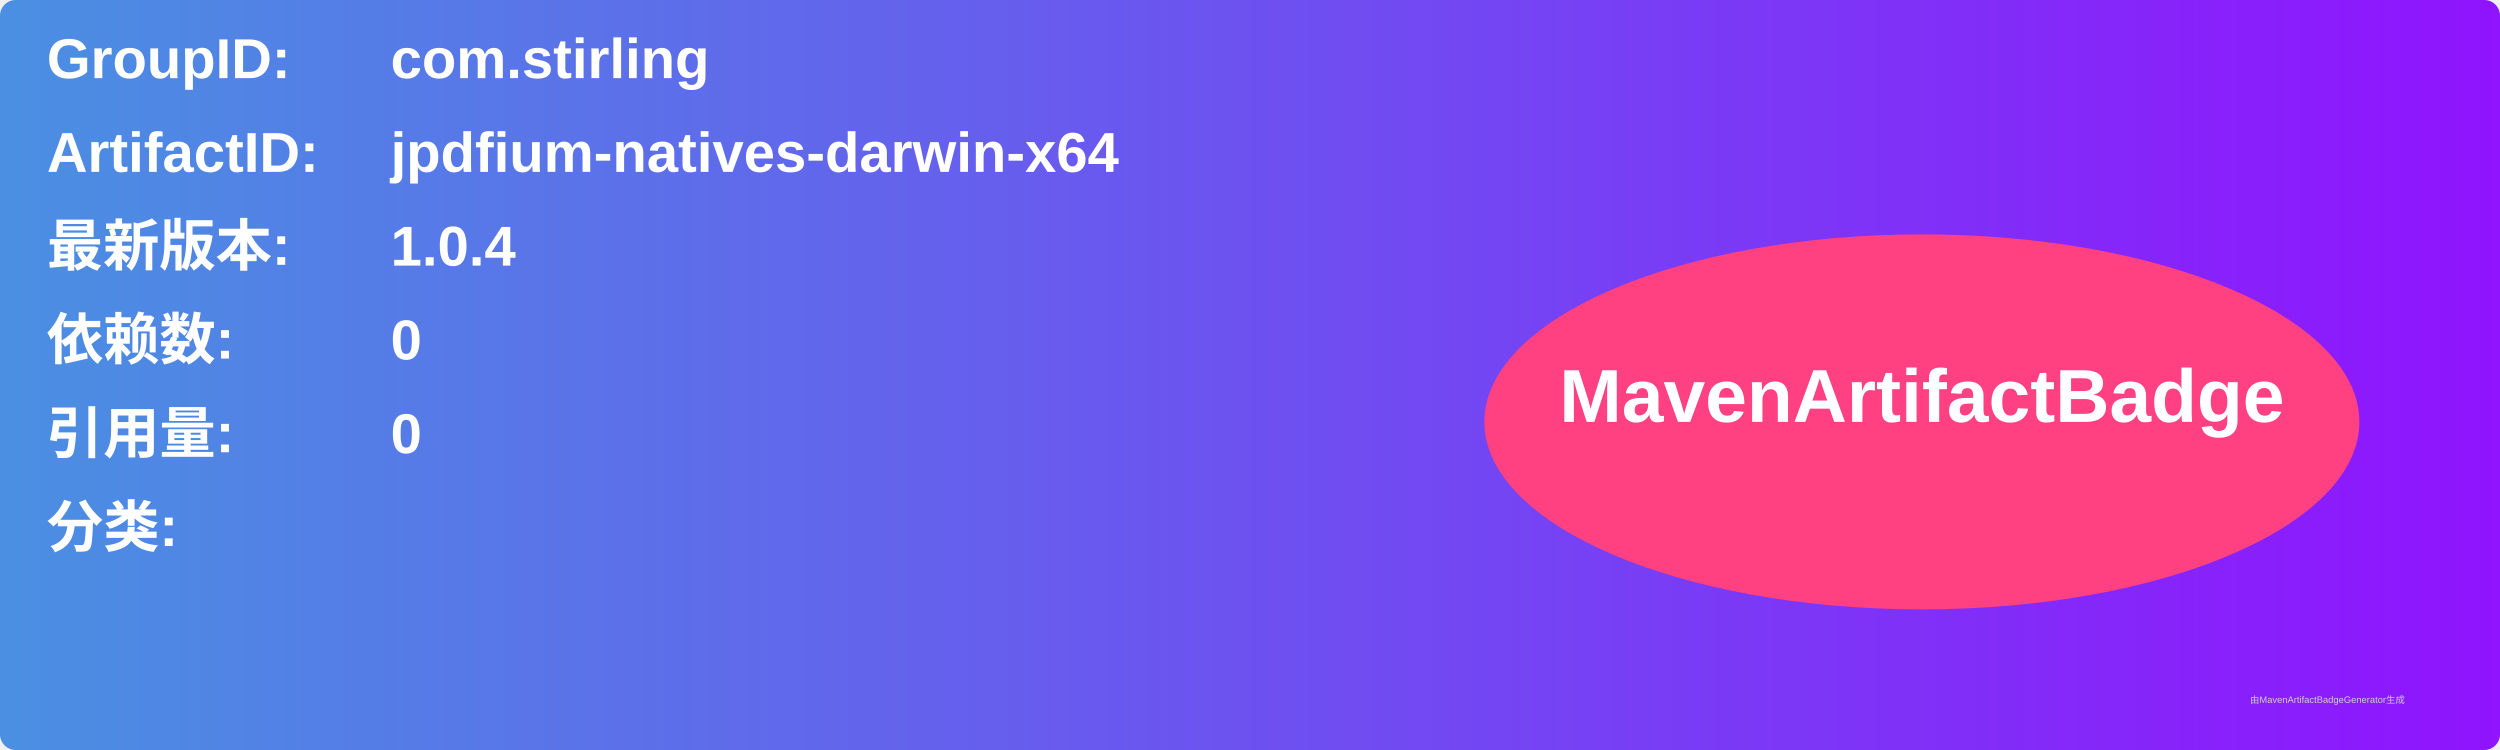
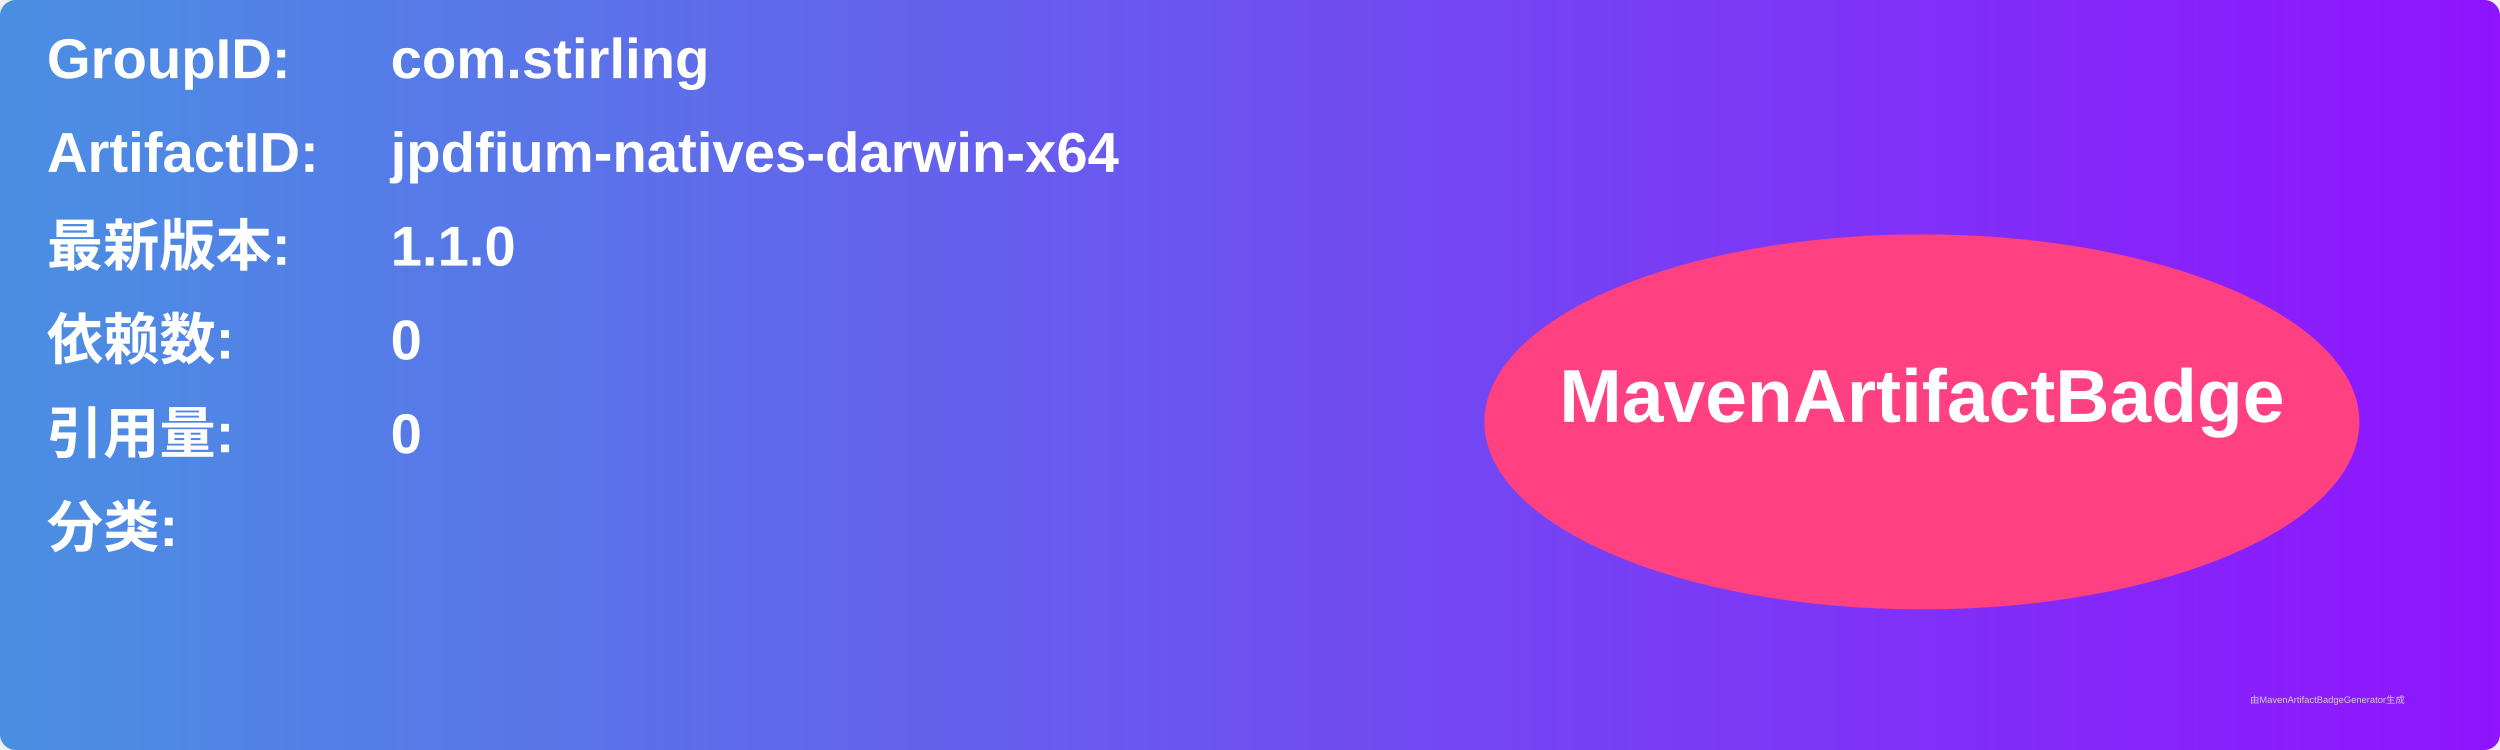
<svg xmlns="http://www.w3.org/2000/svg" width="800" height="240" viewBox="0 0 800 240">
  <linearGradient id="grad" x1="0%" y1="0%" x2="100%" y2="0%">
    <stop offset="0%" stop-color="#4a90e2" />
    <stop offset="100%" stop-color="#9013fe" />
  </linearGradient>
  <rect width="100%" height="100%" rx="5" ry="5" fill="url(#grad)" />
  <g transform="translate(15, 15)">
    <text x="0" y="10" font-family="Arial" font-size="18" fill="white" font-weight="bold" width="260">GroupID:</text>
    <text x="110" y="10" font-family="Arial" font-size="18" fill="white" font-weight="bold" width="460">com.stirling</text>
    <text x="0" y="40" font-family="Arial" font-size="18" fill="white" font-weight="bold" width="260">ArtifactID:</text>
    <text x="110" y="40" font-family="Arial" font-size="18" fill="white" font-weight="bold" width="460">jpdfium-natives-darwin-x64</text>
    <text x="0" y="70" font-family="Arial" font-size="18" fill="white" font-weight="bold">最新版本:</text>
    <text x="110" y="70" font-family="Arial" font-size="18" fill="white" font-weight="bold">
-       <tspan font-weight="bold">1.0.4</tspan>
+       <tspan font-weight="bold">1.1.0</tspan>
    </text>
    <text x="0" y="100" font-family="Arial" font-size="18" fill="white" font-weight="bold">依赖数: </text>
    <text x="110" y="100" font-family="Arial" font-size="18" fill="white">
      <tspan font-weight="bold">0</tspan>
    </text>
    <text x="0" y="130" font-family="Arial" font-size="18" fill="white" font-weight="bold">引用量: </text>
    <text x="110" y="130" font-family="Arial" font-size="18" fill="white">
      <tspan font-weight="bold">0</tspan>
    </text>
    <text x="0" y="160" font-family="Arial" font-size="18" fill="white" font-weight="bold">分类:</text>
    <text x="10" y="190" font-family="Arial" font-size="10" fill="white">
      <tspan font-weight="bold" />
    </text>
    <ellipse cx="600" cy="120" rx="140" ry="60" fill="#ff4081" />
    <text x="600" y="120" text-anchor="middle" font-family="Arial" font-size="24" fill="white" font-weight="bold">MavenArtifactBadge</text>
  </g>
  <text x="720" y="225" font-family="Arial" font-size="3" fill="#d0d0d0">由MavenArtifactBadgeGenerator生成</text>
</svg>
